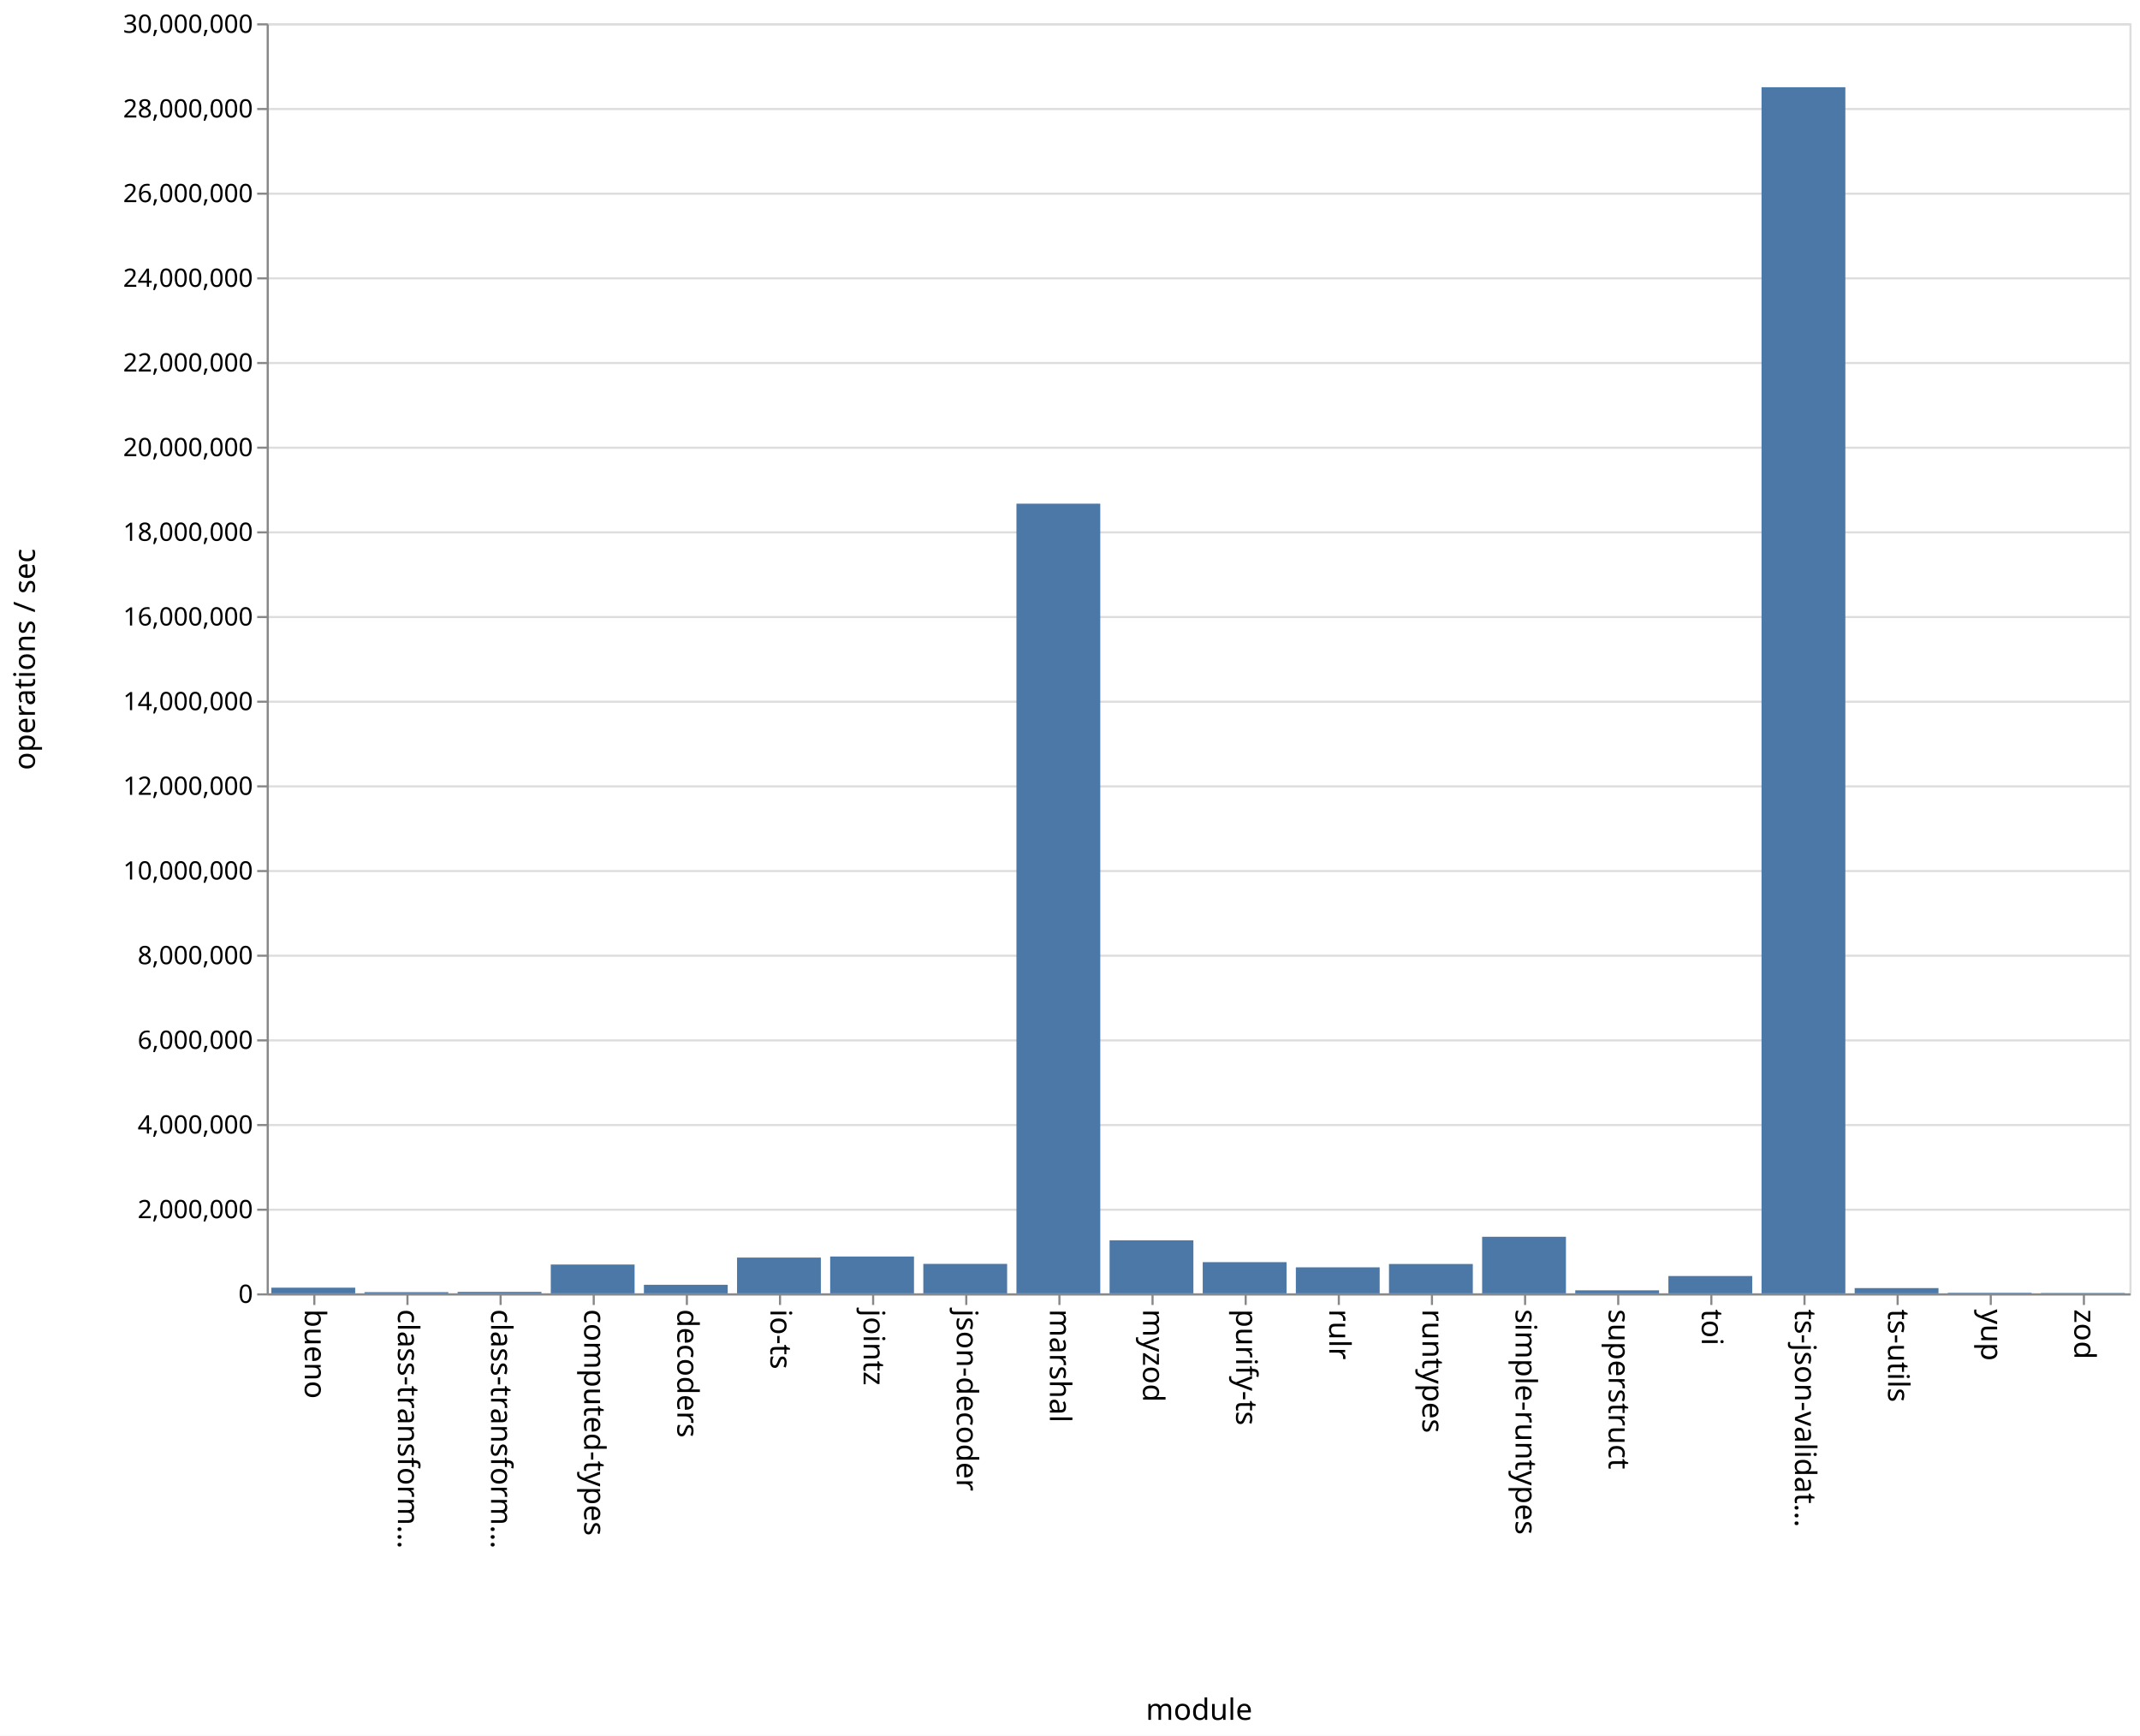
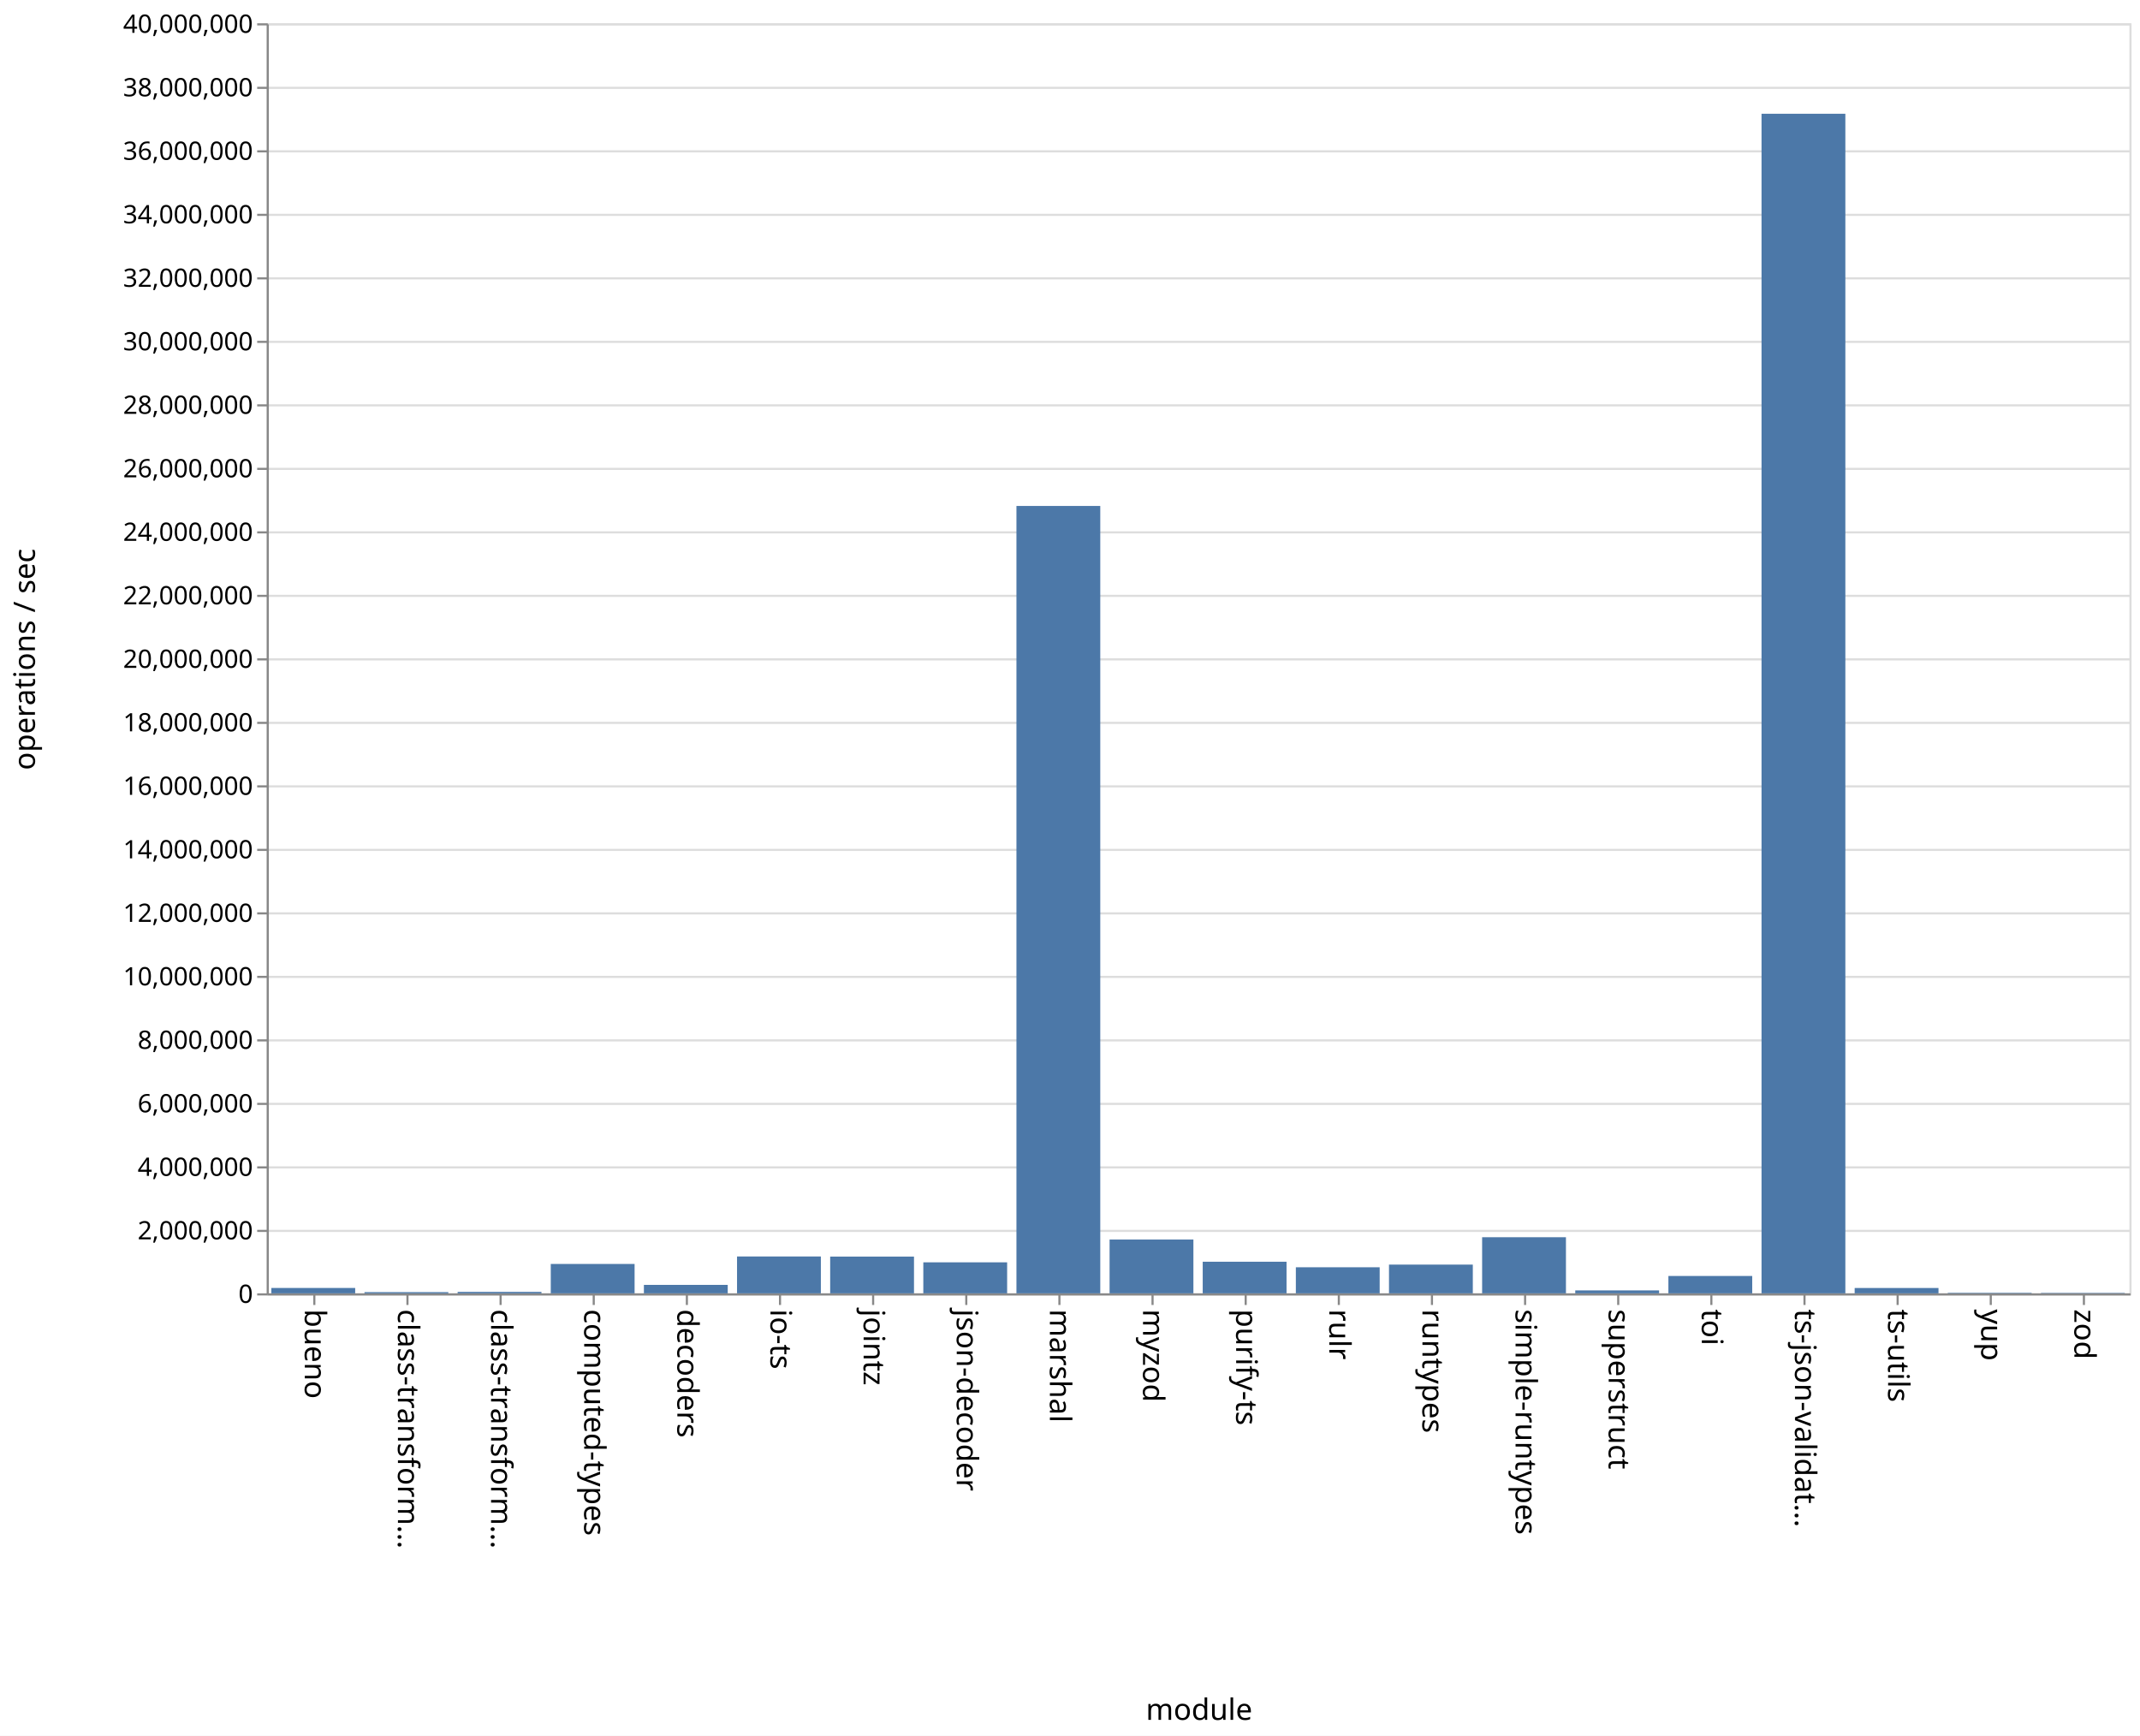
<svg xmlns="http://www.w3.org/2000/svg" class="marks" width="1011" height="820">
  <path fill="#fff" d="M0 0h1011v820H0z" />
  <g class="mark-group role-frame root" aria-roledescription="group mark container" fill="none" stroke-miterlimit="10">
    <path class="background" aria-hidden="true" d="M126.5 11.5h880v600h-880z" stroke="#ddd" />
    <g class="mark-group role-axis" aria-hidden="true">
      <path class="background" aria-hidden="true" d="M126.5 11.5z" pointer-events="none" />
      <g class="mark-rule role-axis-grid" pointer-events="none" stroke="#ddd">
-         <path d="M126.5 611.5h880M126.5 571.5h880M126.5 531.5h880M126.5 491.5h880M126.5 451.5h880M126.5 411.5h880M126.5 371.5h880M126.5 331.5h880M126.5 291.5h880M126.5 251.5h880M126.5 211.5h880M126.5 171.5h880M126.5 131.5h880M126.5 91.5h880M126.5 51.5h880M126.5 11.5h880" />
+         <path d="M126.5 611.5h880M126.5 581.5h880M126.5 551.5h880M126.5 521.5h880M126.5 491.5h880M126.5 461.5h880M126.5 431.5h880M126.5 401.5h880M126.5 371.5h880M126.5 341.5h880M126.5 311.5h880M126.5 281.5h880M126.5 251.5h880M126.5 221.5h880M126.5 191.5h880M126.5 161.5h880M126.5 131.5h880M126.5 101.5h880M126.5 71.5h880M126.5 41.5h880M126.5 11.5h880" />
      </g>
    </g>
    <g class="mark-group role-axis" aria-roledescription="axis" aria-label="X-axis titled 'module' for a discrete scale with 20 values: bueno, class-transformer-validator-async, class-transformer-validator-sync, computed-types, decoders, ending with zod">
      <path class="background" aria-hidden="true" d="M126.5 611.5z" pointer-events="none" />
      <g class="mark-rule role-axis-tick" pointer-events="none" stroke="#888">
        <path d="M148.5 611.5v5M192.5 611.5v5M236.5 611.5v5M280.5 611.5v5M324.5 611.5v5M368.5 611.5v5M412.5 611.5v5M456.5 611.5v5M500.5 611.5v5M544.5 611.5v5M588.5 611.5v5M632.5 611.5v5M676.5 611.5v5M720.5 611.5v5M764.5 611.5v5M808.5 611.5v5M852.5 611.5v5M896.5 611.5v5M940.5 611.5v5M984.5 611.5v5" />
      </g>
      <g class="mark-text role-axis-label" pointer-events="none" font-family="sans-serif" font-size="14" fill="#000">
        <text transform="rotate(90 -237.25 381.25)">
                    bueno
                </text>
        <text transform="rotate(90 -215.25 403.25)">
                    class-transform…
                </text>
        <text transform="rotate(90 -193.25 425.25)">
                    class-transform…
                </text>
        <text transform="rotate(90 -171.25 447.25)">
                    computed-types
                </text>
        <text transform="rotate(90 -149.25 469.25)">
                    decoders
                </text>
        <text transform="rotate(90 -127.25 491.25)">
                    io-ts
                </text>
        <text transform="rotate(90 -105.25 513.25)">
                    jointz
                </text>
        <text transform="rotate(90 -83.25 535.25)">
                    json-decoder
                </text>
        <text transform="rotate(90 -61.25 557.25)">
                    marshal
                </text>
        <text transform="rotate(90 -39.25 579.25)">
                    myzod
                </text>
        <text transform="rotate(90 -17.25 601.25)">
                    purify-ts
                </text>
        <text transform="rotate(90 4.75 623.25)">
                    rulr
                </text>
        <text transform="rotate(90 26.75 645.25)">
                    runtypes
                </text>
        <text transform="rotate(90 48.75 667.25)">
                    simple-runtypes
                </text>
        <text transform="rotate(90 70.75 689.25)">
                    superstruct
                </text>
        <text transform="rotate(90 92.75 711.25)">
                    toi
                </text>
        <text transform="rotate(90 114.75 733.25)">
                    ts-json-validat…
                </text>
        <text transform="rotate(90 136.75 755.25)">
                    ts-utils
                </text>
        <text transform="rotate(90 158.75 777.25)">
                    yup
                </text>
        <text transform="rotate(90 180.75 799.25)">
                    zod
                </text>
      </g>
      <path stroke="#888" d="M126.5 611.5h880" pointer-events="none" />
      <text text-anchor="middle" transform="translate(566.5 812.5)" font-family="sans-serif" font-size="14" fill="#000" pointer-events="none">
                module
            </text>
    </g>
-     <g class="mark-group role-axis" aria-roledescription="axis" aria-label="Y-axis titled 'operations / sec' for a linear scale with values from 0 to 30,000,000">
+     <g class="mark-group role-axis" aria-roledescription="axis" aria-label="Y-axis titled 'operations / sec' for a linear scale with values from 0 to 40,000,000">
      <path class="background" aria-hidden="true" d="M126.5 11.5z" pointer-events="none" />
      <g class="mark-rule role-axis-tick" pointer-events="none" stroke="#888">
-         <path d="M126.5 611.5h-5M126.5 571.5h-5M126.5 531.5h-5M126.5 491.5h-5M126.5 451.5h-5M126.5 411.5h-5M126.5 371.5h-5M126.5 331.5h-5M126.5 291.5h-5M126.5 251.5h-5M126.5 211.5h-5M126.5 171.5h-5M126.5 131.5h-5M126.5 91.5h-5M126.5 51.5h-5M126.5 11.5h-5" />
+         <path d="M126.5 611.5h-5M126.5 581.5h-5M126.5 551.5h-5M126.5 521.5h-5M126.5 491.5h-5M126.5 461.5h-5M126.5 431.5h-5M126.5 401.5h-5M126.5 371.5h-5M126.5 341.5h-5M126.5 311.5h-5M126.5 281.5h-5M126.5 251.5h-5M126.5 221.5h-5M126.5 191.5h-5M126.5 161.5h-5M126.5 131.5h-5M126.5 101.5h-5M126.5 71.5h-5M126.5 41.5h-5M126.5 11.5h-5" />
      </g>
      <g class="mark-text role-axis-label" pointer-events="none" text-anchor="end" font-family="sans-serif" font-size="12" fill="#000">
        <text transform="translate(119.5 615.5)">
                    0
                </text>
-         <text transform="translate(119.5 575.5)">
+         <text transform="translate(119.5 585.5)">
                    2,000,000
                </text>
-         <text transform="translate(119.5 535.5)">
+         <text transform="translate(119.5 555.5)">
                    4,000,000
                </text>
-         <text transform="translate(119.5 495.5)">
+         <text transform="translate(119.5 525.5)">
                    6,000,000
                </text>
-         <text transform="translate(119.5 455.5)">
+         <text transform="translate(119.5 495.5)">
                    8,000,000
                </text>
-         <text transform="translate(119.5 415.5)">
+         <text transform="translate(119.5 465.5)">
                    10,000,000
                </text>
-         <text transform="translate(119.5 375.5)">
+         <text transform="translate(119.5 435.5)">
                    12,000,000
                </text>
-         <text transform="translate(119.5 335.5)">
+         <text transform="translate(119.5 405.5)">
                    14,000,000
                </text>
-         <text transform="translate(119.5 295.5)">
+         <text transform="translate(119.5 375.5)">
                    16,000,000
                </text>
-         <text transform="translate(119.5 255.5)">
+         <text transform="translate(119.5 345.5)">
                    18,000,000
                </text>
-         <text transform="translate(119.5 215.5)">
+         <text transform="translate(119.5 315.5)">
                    20,000,000
                </text>
-         <text transform="translate(119.5 175.5)">
+         <text transform="translate(119.5 285.5)">
                    22,000,000
                </text>
-         <text transform="translate(119.5 135.5)">
+         <text transform="translate(119.5 255.5)">
                    24,000,000
                </text>
-         <text transform="translate(119.5 95.5)">
+         <text transform="translate(119.5 225.5)">
                    26,000,000
                </text>
-         <text transform="translate(119.5 55.5)">
+         <text transform="translate(119.5 195.5)">
                    28,000,000
                </text>
+         <text transform="translate(119.5 165.5)">
+                     30,000,000
+                 </text>
+         <text transform="translate(119.5 135.5)">
+                     32,000,000
+                 </text>
+         <text transform="translate(119.5 105.5)">
+                     34,000,000
+                 </text>
+         <text transform="translate(119.5 75.5)">
+                     36,000,000
+                 </text>
+         <text transform="translate(119.5 45.5)">
+                     38,000,000
+                 </text>
        <text transform="translate(119.5 15.5)">
-                     30,000,000
+                     40,000,000
                </text>
      </g>
      <path stroke="#888" d="M126.5 611.5v-600" pointer-events="none" />
      <text text-anchor="middle" transform="rotate(-90 164 147.5)" font-family="sans-serif" font-size="14" fill="#000" pointer-events="none">
                operations / sec
            </text>
    </g>
    <g class="mark-rect role-mark marks" aria-roledescription="rect mark container" fill="#4c78a8">
-       <path aria-label="operations / sec: 133749; module: bueno" aria-roledescription="bar" d="M128.2 608.325h39.6V611h-39.6z" />
-       <path aria-label="operations / sec: 28395; module: class-transformer-validator-async" aria-roledescription="bar" d="M172.2 610.432h39.6V611h-39.6z" />
-       <path aria-label="operations / sec: 34673; module: class-transformer-validator-sync" aria-roledescription="bar" d="M216.2 610.307h39.6V611h-39.6z" />
-       <path aria-label="operations / sec: 680448; module: computed-types" aria-roledescription="bar" d="M260.2 597.391h39.6V611h-39.6z" />
-       <path aria-label="operations / sec: 202084; module: decoders" aria-roledescription="bar" d="M304.2 606.958h39.6V611h-39.6z" />
-       <path aria-label="operations / sec: 844885; module: io-ts" aria-roledescription="bar" d="M348.2 594.102h39.6V611h-39.6z" />
-       <path aria-label="operations / sec: 870117; module: jointz" aria-roledescription="bar" d="M392.2 593.598h39.6V611h-39.6z" />
-       <path aria-label="operations / sec: 695726; module: json-decoder" aria-roledescription="bar" d="M436.2 597.085h39.6V611h-39.6z" />
-       <path aria-label="operations / sec: 18652562; module: marshal" aria-roledescription="bar" d="M480.2 237.949h39.6V611h-39.6z" />
-       <path aria-label="operations / sec: 1252611; module: myzod" aria-roledescription="bar" d="M524.2 585.948h39.6V611h-39.6z" />
-       <path aria-label="operations / sec: 736773; module: purify-ts" aria-roledescription="bar" d="M568.2 596.265h39.6V611h-39.6z" />
-       <path aria-label="operations / sec: 614201; module: rulr" aria-roledescription="bar" d="M612.2 598.716h39.6V611h-39.6z" />
-       <path aria-label="operations / sec: 693286; module: runtypes" aria-roledescription="bar" d="M656.2 597.134h39.6V611h-39.6z" />
-       <path aria-label="operations / sec: 1336149; module: simple-runtypes" aria-roledescription="bar" d="M700.2 584.277h39.6V611h-39.6z" />
-       <path aria-label="operations / sec: 71210; module: superstruct" aria-roledescription="bar" d="M744.2 609.576h39.6V611h-39.6z" />
-       <path aria-label="operations / sec: 409007; module: toi" aria-roledescription="bar" d="M788.2 602.82h39.6V611h-39.6z" />
-       <path aria-label="operations / sec: 28489738; module: ts-json-validator" aria-roledescription="bar" d="M832.2 41.205h39.6V611h-39.6z" />
-       <path aria-label="operations / sec: 124081; module: ts-utils" aria-roledescription="bar" d="M876.2 608.518h39.6V611h-39.6z" />
-       <path aria-label="operations / sec: 12986; module: yup" aria-roledescription="bar" d="M920.2 610.74h39.6v.26h-39.6z" />
-       <path aria-label="operations / sec: 8684; module: zod" aria-roledescription="bar" d="M964.2 610.826h39.6V611h-39.6z" />
+       <path aria-label="operations / sec: 169126; module: bueno" aria-roledescription="bar" d="M128.2 608.463h39.6V611h-39.6z" />
+       <path aria-label="operations / sec: 38125; module: class-transformer-validator-async" aria-roledescription="bar" d="M172.2 610.428h39.6V611h-39.6z" />
+       <path aria-label="operations / sec: 45880; module: class-transformer-validator-sync" aria-roledescription="bar" d="M216.2 610.312h39.6V611h-39.6z" />
+       <path aria-label="operations / sec: 925539; module: computed-types" aria-roledescription="bar" d="M260.2 597.117h39.6V611h-39.6z" />
+       <path aria-label="operations / sec: 266392; module: decoders" aria-roledescription="bar" d="M304.2 607.004h39.6V611h-39.6z" />
+       <path aria-label="operations / sec: 1161090; module: io-ts" aria-roledescription="bar" d="M348.2 593.584h39.6V611h-39.6z" />
+       <path aria-label="operations / sec: 1157564; module: jointz" aria-roledescription="bar" d="M392.2 593.637h39.6V611h-39.6z" />
+       <path aria-label="operations / sec: 976663; module: json-decoder" aria-roledescription="bar" d="M436.2 596.35h39.6V611h-39.6z" />
+       <path aria-label="operations / sec: 24798373; module: marshal" aria-roledescription="bar" d="M480.2 239.024h39.6V611h-39.6z" />
+       <path aria-label="operations / sec: 1694574; module: myzod" aria-roledescription="bar" d="M524.2 585.581h39.6V611h-39.6z" />
+       <path aria-label="operations / sec: 995405; module: purify-ts" aria-roledescription="bar" d="M568.2 596.069h39.6V611h-39.6z" />
+       <path aria-label="operations / sec: 821382; module: rulr" aria-roledescription="bar" d="M612.2 598.68h39.6V611h-39.6z" />
+       <path aria-label="operations / sec: 905002; module: runtypes" aria-roledescription="bar" d="M656.2 597.425h39.6V611h-39.6z" />
+       <path aria-label="operations / sec: 1767338; module: simple-runtypes" aria-roledescription="bar" d="M700.2 584.49h39.6V611h-39.6z" />
+       <path aria-label="operations / sec: 92828; module: superstruct" aria-roledescription="bar" d="M744.2 609.608h39.6V611h-39.6z" />
+       <path aria-label="operations / sec: 546847; module: toi" aria-roledescription="bar" d="M788.2 602.797h39.6V611h-39.6z" />
+       <path aria-label="operations / sec: 37150615; module: ts-json-validator" aria-roledescription="bar" d="M832.2 53.74h39.6V611h-39.6z" />
+       <path aria-label="operations / sec: 168354; module: ts-utils" aria-roledescription="bar" d="M876.2 608.475h39.6V611h-39.6z" />
+       <path aria-label="operations / sec: 16416; module: yup" aria-roledescription="bar" d="M920.2 610.754h39.6V611h-39.6z" />
+       <path aria-label="operations / sec: 13240; module: zod" aria-roledescription="bar" d="M964.2 610.801h39.6V611h-39.6z" />
    </g>
  </g>
</svg>
